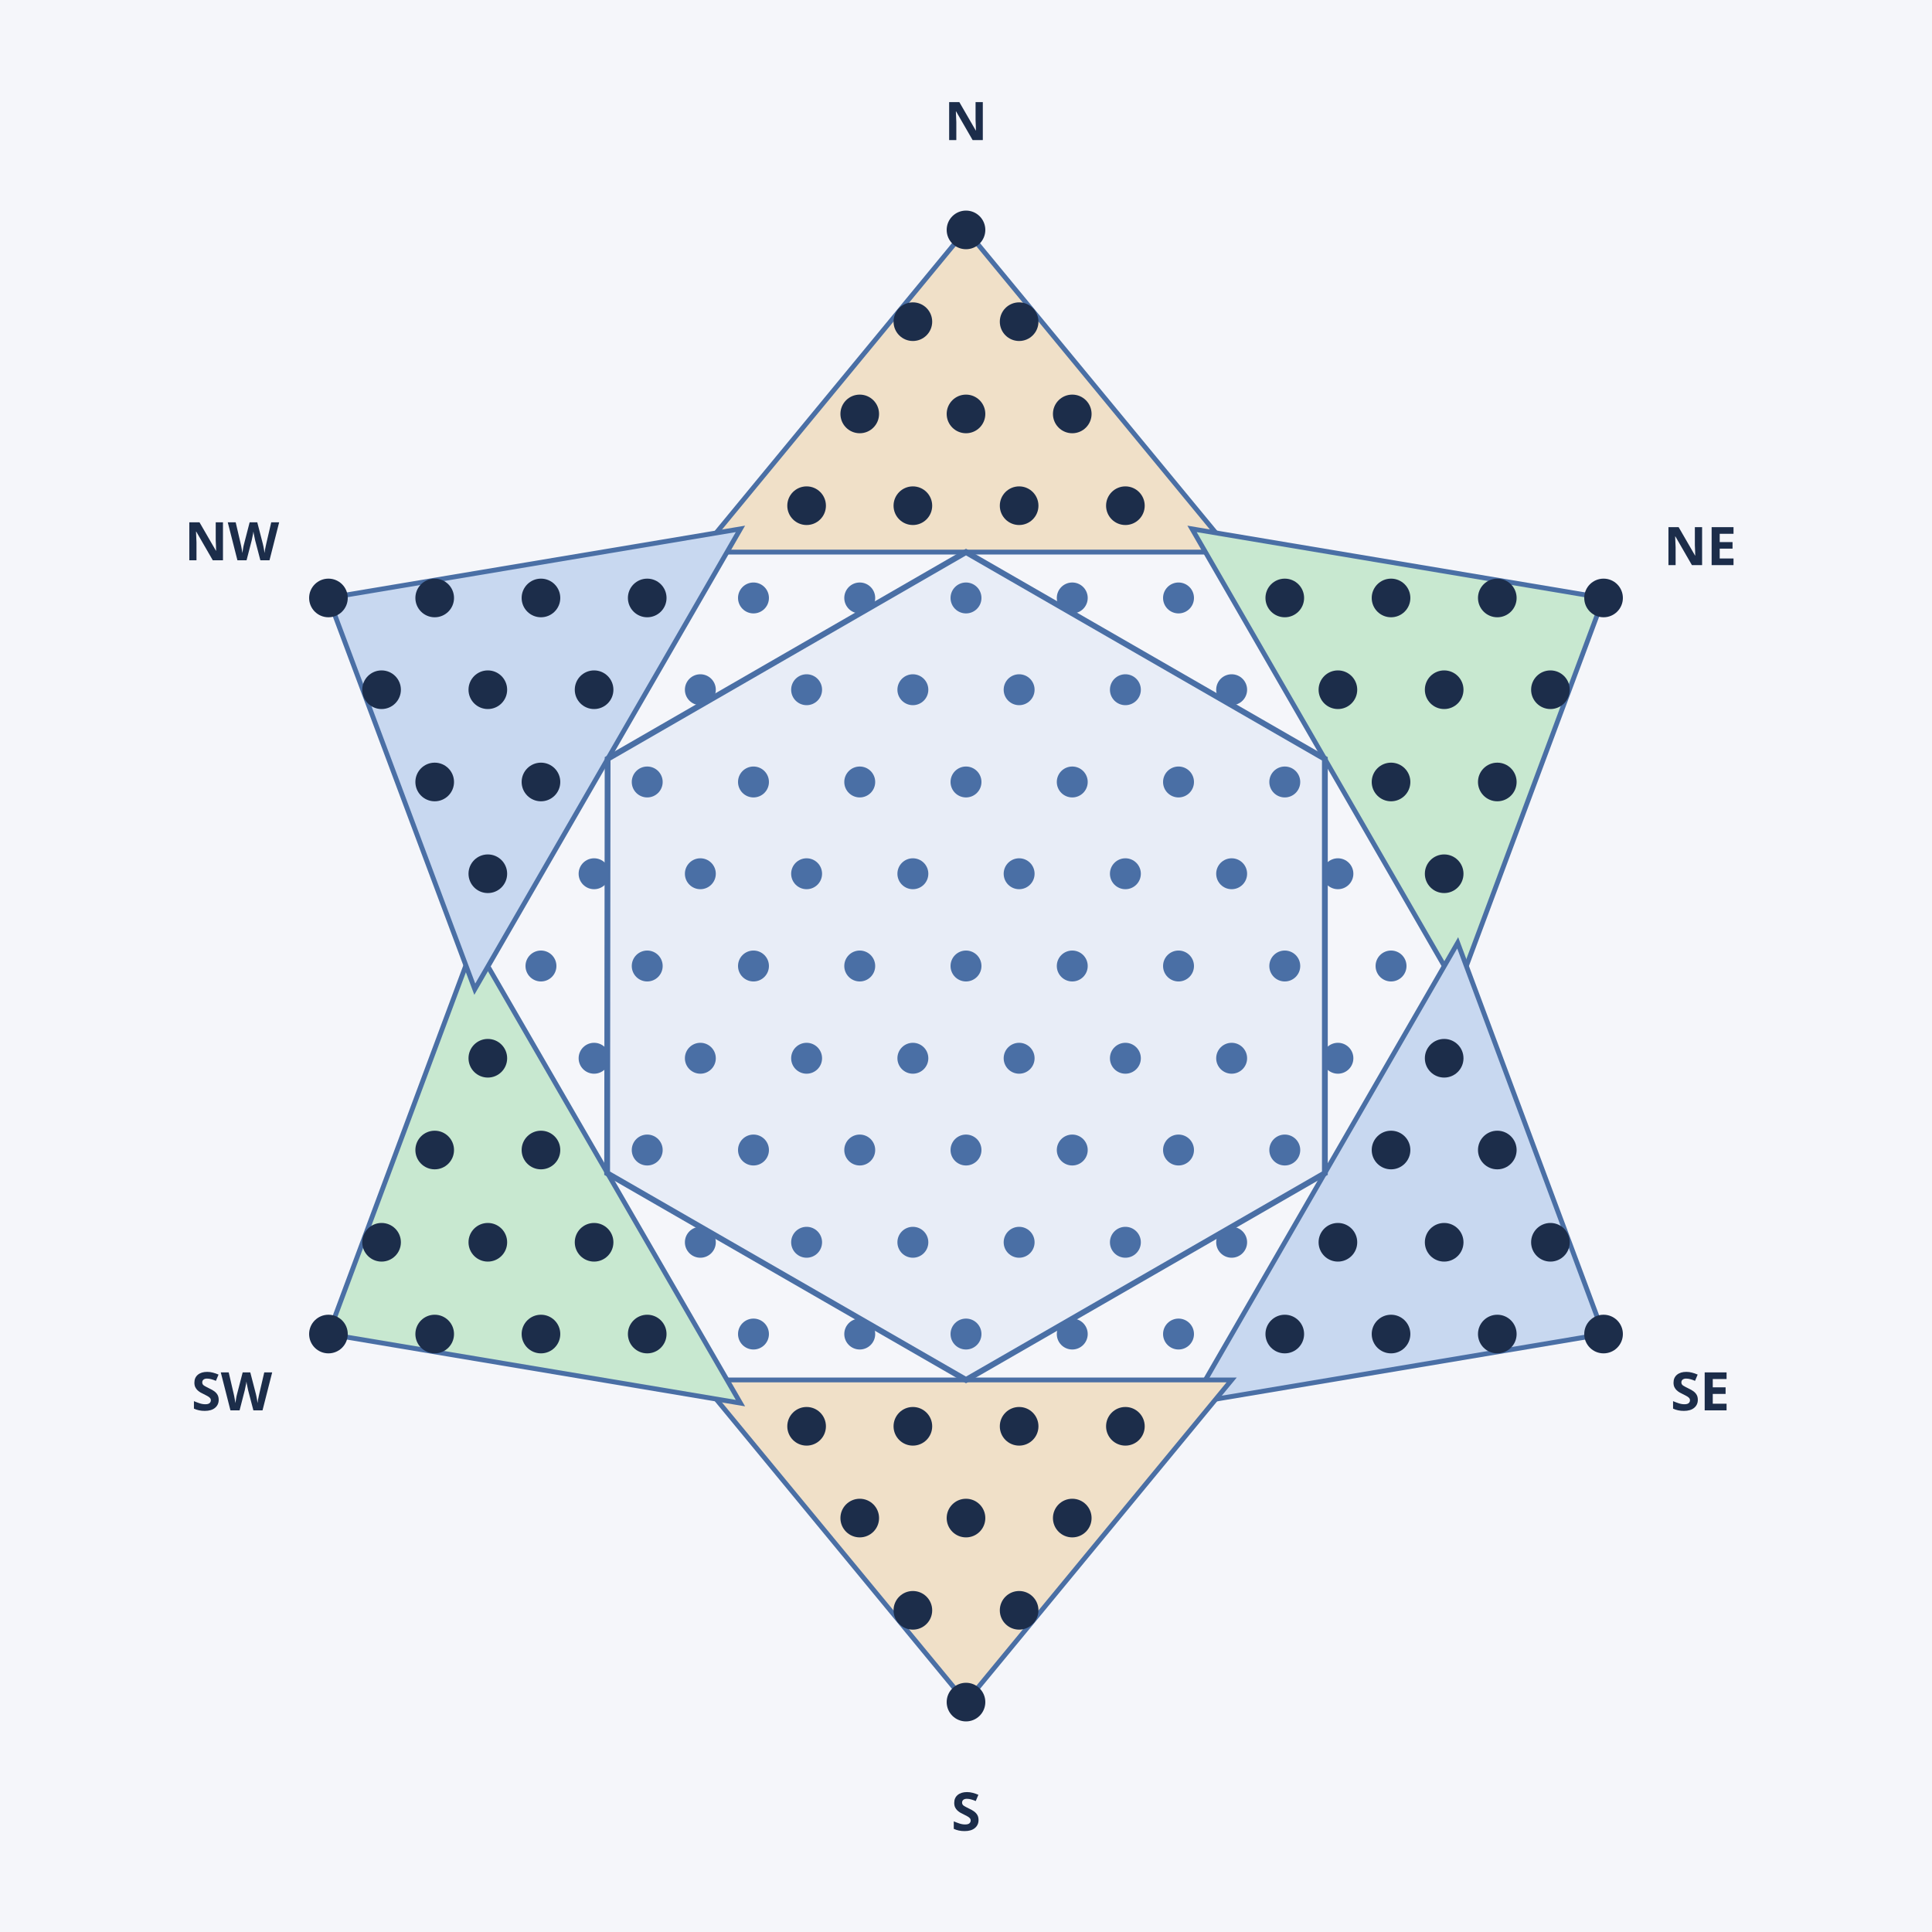
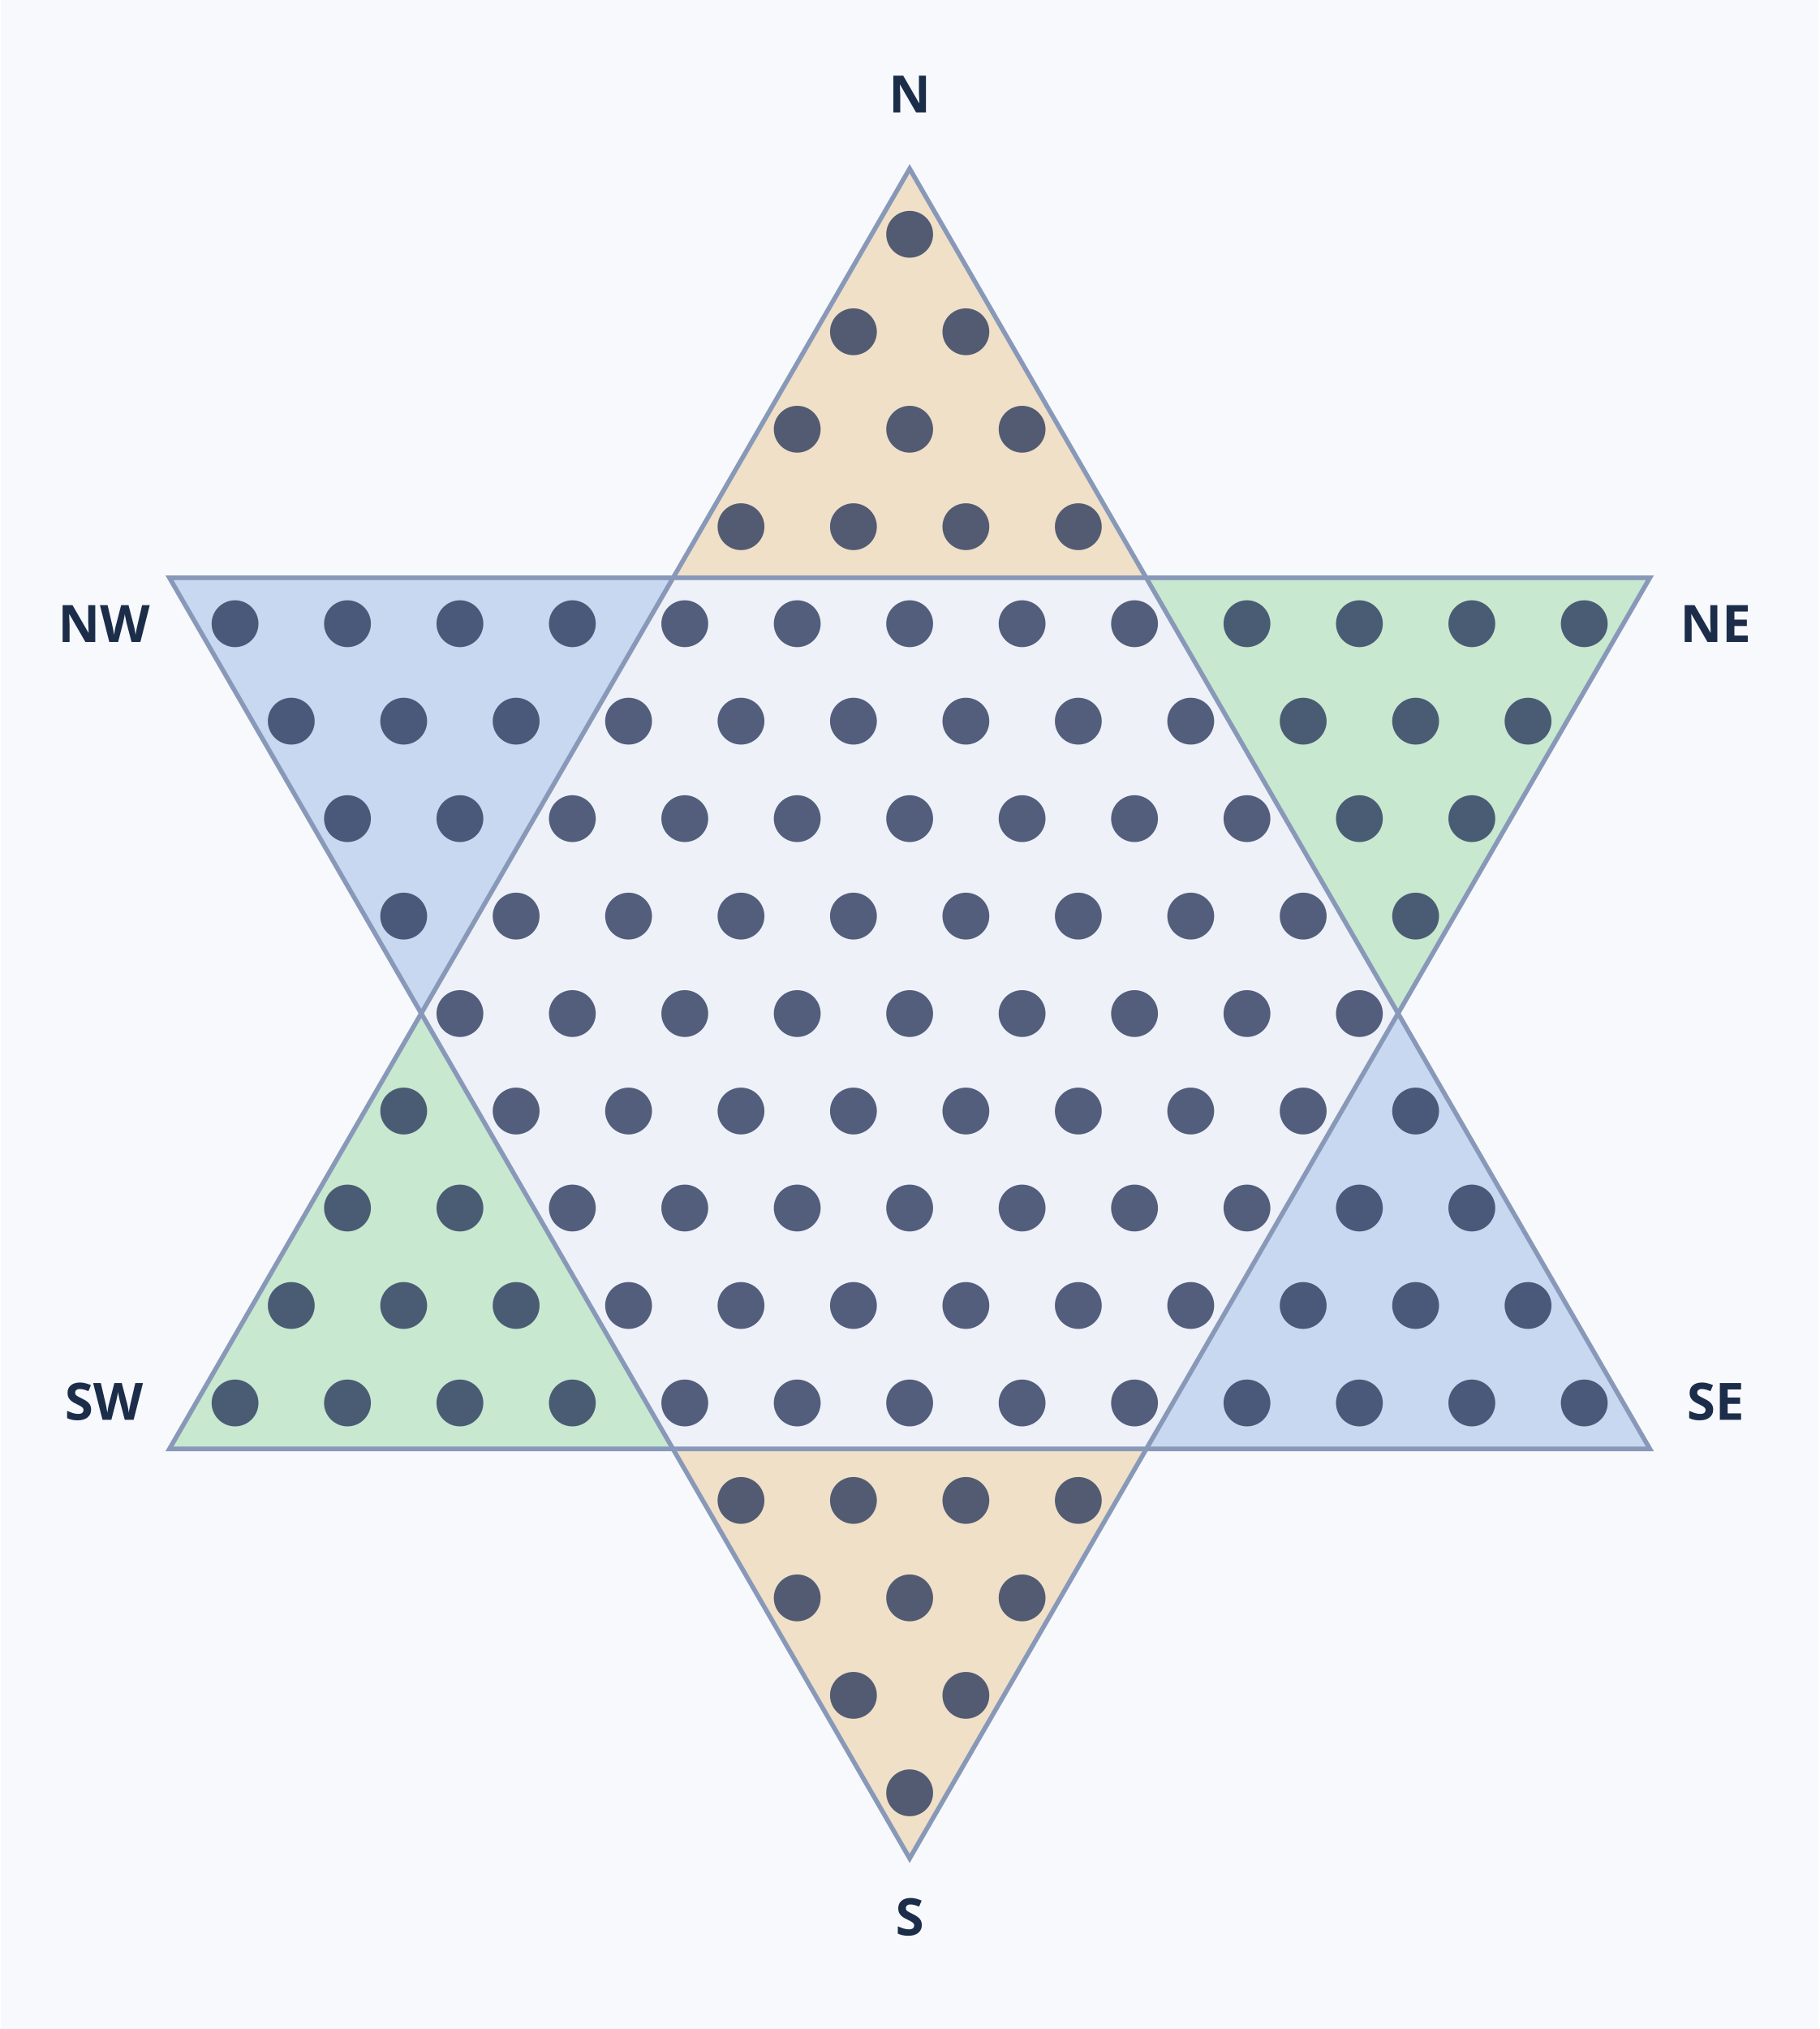
- <svg xmlns="http://www.w3.org/2000/svg" viewBox="0 0 400 400" width="400" height="400" aria-label="Stern-Halma six-pointed star board, 121 holes">
-   <rect width="400" height="400" fill="#f5f6fa" />
-   <polygon points="200,47.6 145,114.3 255,114.3" fill="#f0e0c8" stroke="#4a6fa5" stroke-width="1" />
-   <polygon points="332,123.8 246.8,109.5 301.8,204.8" fill="#c8e8d0" stroke="#4a6fa5" stroke-width="1" />
-   <polygon points="332,276.2 301.8,195.2 246.8,290.5" fill="#c8d8f0" stroke="#4a6fa5" stroke-width="1" />
-   <polygon points="200,352.4 255,285.7 145,285.7" fill="#f0e0c8" stroke="#4a6fa5" stroke-width="1" />
-   <polygon points="68,276.2 153.3,290.5 98.2,195.2" fill="#c8e8d0" stroke="#4a6fa5" stroke-width="1" />
-   <polygon points="68,123.8 98.3,204.8 153.3,109.5" fill="#c8d8f0" stroke="#4a6fa5" stroke-width="1" />
-   <polygon points="274.3,157.1 274.3,242.9 200.0,285.7 125.7,242.9 125.8,157.1 200.0,114.3" fill="#e8edf7" stroke="#4a6fa5" stroke-width="1.2" />
-   <circle cx="112" cy="200" r="3.2" fill="#4a6fa5" />
-   <circle cx="123" cy="219.1" r="3.2" fill="#4a6fa5" />
-   <circle cx="134" cy="238.1" r="3.2" fill="#4a6fa5" />
-   <circle cx="145" cy="257.2" r="3.2" fill="#4a6fa5" />
-   <circle cx="156" cy="276.2" r="3.2" fill="#4a6fa5" />
-   <circle cx="123" cy="180.9" r="3.2" fill="#4a6fa5" />
-   <circle cx="134" cy="200" r="3.2" fill="#4a6fa5" />
-   <circle cx="145" cy="219.1" r="3.2" fill="#4a6fa5" />
-   <circle cx="156" cy="238.1" r="3.2" fill="#4a6fa5" />
-   <circle cx="167" cy="257.2" r="3.2" fill="#4a6fa5" />
-   <circle cx="178" cy="276.2" r="3.2" fill="#4a6fa5" />
-   <circle cx="134" cy="161.9" r="3.2" fill="#4a6fa5" />
-   <circle cx="145" cy="180.9" r="3.2" fill="#4a6fa5" />
-   <circle cx="156" cy="200" r="3.2" fill="#4a6fa5" />
-   <circle cx="167" cy="219.1" r="3.2" fill="#4a6fa5" />
-   <circle cx="178" cy="238.1" r="3.2" fill="#4a6fa5" />
-   <circle cx="189" cy="257.2" r="3.2" fill="#4a6fa5" />
-   <circle cx="200" cy="276.2" r="3.2" fill="#4a6fa5" />
-   <circle cx="145" cy="142.8" r="3.2" fill="#4a6fa5" />
-   <circle cx="156" cy="161.9" r="3.2" fill="#4a6fa5" />
-   <circle cx="167" cy="180.9" r="3.2" fill="#4a6fa5" />
-   <circle cx="178" cy="200" r="3.2" fill="#4a6fa5" />
-   <circle cx="189" cy="219.1" r="3.2" fill="#4a6fa5" />
-   <circle cx="200" cy="238.1" r="3.2" fill="#4a6fa5" />
-   <circle cx="211" cy="257.2" r="3.2" fill="#4a6fa5" />
-   <circle cx="222" cy="276.2" r="3.2" fill="#4a6fa5" />
-   <circle cx="156" cy="123.8" r="3.2" fill="#4a6fa5" />
-   <circle cx="167" cy="142.8" r="3.2" fill="#4a6fa5" />
-   <circle cx="178" cy="161.9" r="3.2" fill="#4a6fa5" />
-   <circle cx="189" cy="180.9" r="3.2" fill="#4a6fa5" />
-   <circle cx="200" cy="200" r="3.2" fill="#4a6fa5" />
-   <circle cx="211" cy="219.1" r="3.2" fill="#4a6fa5" />
-   <circle cx="222" cy="238.1" r="3.2" fill="#4a6fa5" />
-   <circle cx="233" cy="257.2" r="3.2" fill="#4a6fa5" />
-   <circle cx="244" cy="276.2" r="3.2" fill="#4a6fa5" />
-   <circle cx="178" cy="123.8" r="3.2" fill="#4a6fa5" />
-   <circle cx="189" cy="142.8" r="3.2" fill="#4a6fa5" />
-   <circle cx="200" cy="161.9" r="3.2" fill="#4a6fa5" />
-   <circle cx="211" cy="180.9" r="3.2" fill="#4a6fa5" />
-   <circle cx="222" cy="200" r="3.2" fill="#4a6fa5" />
-   <circle cx="233" cy="219.1" r="3.2" fill="#4a6fa5" />
-   <circle cx="244" cy="238.1" r="3.2" fill="#4a6fa5" />
-   <circle cx="255" cy="257.2" r="3.2" fill="#4a6fa5" />
-   <circle cx="200" cy="123.8" r="3.2" fill="#4a6fa5" />
-   <circle cx="211" cy="142.8" r="3.2" fill="#4a6fa5" />
-   <circle cx="222" cy="161.9" r="3.2" fill="#4a6fa5" />
-   <circle cx="233" cy="180.9" r="3.2" fill="#4a6fa5" />
-   <circle cx="244" cy="200" r="3.2" fill="#4a6fa5" />
-   <circle cx="255" cy="219.1" r="3.2" fill="#4a6fa5" />
-   <circle cx="266" cy="238.1" r="3.2" fill="#4a6fa5" />
-   <circle cx="222" cy="123.8" r="3.2" fill="#4a6fa5" />
-   <circle cx="233" cy="142.8" r="3.2" fill="#4a6fa5" />
-   <circle cx="244" cy="161.9" r="3.2" fill="#4a6fa5" />
-   <circle cx="255" cy="180.9" r="3.2" fill="#4a6fa5" />
-   <circle cx="266" cy="200" r="3.2" fill="#4a6fa5" />
-   <circle cx="277" cy="219.1" r="3.2" fill="#4a6fa5" />
-   <circle cx="244" cy="123.8" r="3.2" fill="#4a6fa5" />
-   <circle cx="255" cy="142.8" r="3.2" fill="#4a6fa5" />
-   <circle cx="266" cy="161.9" r="3.2" fill="#4a6fa5" />
-   <circle cx="277" cy="180.9" r="3.2" fill="#4a6fa5" />
-   <circle cx="288" cy="200" r="3.2" fill="#4a6fa5" />
-   <circle cx="167" cy="104.7" r="4" fill="#1c2d4a" />
-   <circle cx="189" cy="104.7" r="4" fill="#1c2d4a" />
-   <circle cx="211" cy="104.7" r="4" fill="#1c2d4a" />
-   <circle cx="233" cy="104.7" r="4" fill="#1c2d4a" />
-   <circle cx="178" cy="85.7" r="4" fill="#1c2d4a" />
-   <circle cx="200" cy="85.7" r="4" fill="#1c2d4a" />
-   <circle cx="222" cy="85.7" r="4" fill="#1c2d4a" />
-   <circle cx="189" cy="66.6" r="4" fill="#1c2d4a" />
-   <circle cx="211" cy="66.6" r="4" fill="#1c2d4a" />
-   <circle cx="200" cy="47.6" r="4" fill="#1c2d4a" />
-   <circle cx="266" cy="123.8" r="4" fill="#1c2d4a" />
-   <circle cx="277" cy="142.8" r="4" fill="#1c2d4a" />
-   <circle cx="288" cy="161.9" r="4" fill="#1c2d4a" />
-   <circle cx="299" cy="180.9" r="4" fill="#1c2d4a" />
-   <circle cx="288" cy="123.8" r="4" fill="#1c2d4a" />
-   <circle cx="299" cy="142.8" r="4" fill="#1c2d4a" />
-   <circle cx="310" cy="161.9" r="4" fill="#1c2d4a" />
-   <circle cx="310" cy="123.8" r="4" fill="#1c2d4a" />
-   <circle cx="321" cy="142.8" r="4" fill="#1c2d4a" />
-   <circle cx="332" cy="123.8" r="4" fill="#1c2d4a" />
-   <circle cx="299" cy="219.1" r="4" fill="#1c2d4a" />
-   <circle cx="288" cy="238.1" r="4" fill="#1c2d4a" />
-   <circle cx="277" cy="257.2" r="4" fill="#1c2d4a" />
-   <circle cx="266" cy="276.2" r="4" fill="#1c2d4a" />
-   <circle cx="310" cy="238.1" r="4" fill="#1c2d4a" />
-   <circle cx="299" cy="257.2" r="4" fill="#1c2d4a" />
-   <circle cx="288" cy="276.2" r="4" fill="#1c2d4a" />
-   <circle cx="321" cy="257.2" r="4" fill="#1c2d4a" />
-   <circle cx="310" cy="276.2" r="4" fill="#1c2d4a" />
-   <circle cx="332" cy="276.2" r="4" fill="#1c2d4a" />
-   <circle cx="233" cy="295.3" r="4" fill="#1c2d4a" />
-   <circle cx="211" cy="295.3" r="4" fill="#1c2d4a" />
-   <circle cx="189" cy="295.3" r="4" fill="#1c2d4a" />
-   <circle cx="167" cy="295.3" r="4" fill="#1c2d4a" />
-   <circle cx="222" cy="314.3" r="4" fill="#1c2d4a" />
-   <circle cx="200" cy="314.3" r="4" fill="#1c2d4a" />
-   <circle cx="178" cy="314.3" r="4" fill="#1c2d4a" />
-   <circle cx="211" cy="333.4" r="4" fill="#1c2d4a" />
-   <circle cx="189" cy="333.4" r="4" fill="#1c2d4a" />
-   <circle cx="200" cy="352.4" r="4" fill="#1c2d4a" />
-   <circle cx="134" cy="276.2" r="4" fill="#1c2d4a" />
-   <circle cx="123" cy="257.2" r="4" fill="#1c2d4a" />
-   <circle cx="112" cy="238.1" r="4" fill="#1c2d4a" />
-   <circle cx="101" cy="219.1" r="4" fill="#1c2d4a" />
-   <circle cx="112" cy="276.2" r="4" fill="#1c2d4a" />
-   <circle cx="101" cy="257.2" r="4" fill="#1c2d4a" />
-   <circle cx="90" cy="238.1" r="4" fill="#1c2d4a" />
-   <circle cx="90" cy="276.2" r="4" fill="#1c2d4a" />
-   <circle cx="79" cy="257.2" r="4" fill="#1c2d4a" />
-   <circle cx="68" cy="276.2" r="4" fill="#1c2d4a" />
-   <circle cx="101" cy="180.9" r="4" fill="#1c2d4a" />
-   <circle cx="112" cy="161.9" r="4" fill="#1c2d4a" />
-   <circle cx="123" cy="142.8" r="4" fill="#1c2d4a" />
-   <circle cx="134" cy="123.8" r="4" fill="#1c2d4a" />
-   <circle cx="90" cy="161.9" r="4" fill="#1c2d4a" />
-   <circle cx="101" cy="142.8" r="4" fill="#1c2d4a" />
-   <circle cx="112" cy="123.8" r="4" fill="#1c2d4a" />
-   <circle cx="79" cy="142.8" r="4" fill="#1c2d4a" />
-   <circle cx="90" cy="123.8" r="4" fill="#1c2d4a" />
-   <circle cx="68" cy="123.8" r="4" fill="#1c2d4a" />
-   <text x="200" y="29" font-family="sans-serif" font-size="11" fill="#1c2d4a" font-weight="600" text-anchor="middle">N</text>
-   <text x="352" y="117" font-family="sans-serif" font-size="11" fill="#1c2d4a" font-weight="600" text-anchor="middle">NE</text>
-   <text x="352" y="292" font-family="sans-serif" font-size="11" fill="#1c2d4a" font-weight="600" text-anchor="middle">SE</text>
-   <text x="200" y="379" font-family="sans-serif" font-size="11" fill="#1c2d4a" font-weight="600" text-anchor="middle">S</text>
-   <text x="48" y="292" font-family="sans-serif" font-size="11" fill="#1c2d4a" font-weight="600" text-anchor="middle">SW</text>
-   <text x="48" y="116" font-family="sans-serif" font-size="11" fill="#1c2d4a" font-weight="600" text-anchor="middle">NW</text>
+ <svg xmlns="http://www.w3.org/2000/svg" viewBox="0 0 388 433" width="400" height="446" aria-label="Stern-Halma six-pointed star board, 121 holes">
+   <rect width="388" height="433" fill="#f8f9fc" />
+   <polygon points="143.5,123.3 244.5,123.3 298.3,216.3 244.5,309.2 143.5,309.2 89.7,216.3" fill="#eef1f8" />
+   <polygon points="194.0,36.0 143.5,123.3 244.5,123.3" fill="#f0e0c8" />
+   <polygon points="352.0,123.3 244.5,123.3 298.3,216.3" fill="#c8e8d0" />
+   <polygon points="352.0,309.2 298.3,216.3 244.5,309.2" fill="#c8d8f0" />
+   <polygon points="194.0,396.6 244.5,309.2 143.5,309.2" fill="#f0e0c8" />
+   <polygon points="36.0,309.2 143.5,309.2 89.7,216.3" fill="#c8e8d0" />
+   <polygon points="36.0,123.3 89.7,216.3 143.5,123.3" fill="#c8d8f0" />
+   <polygon points="194.0,36.0 36.0,309.2 352.0,309.2" fill="none" stroke="#8898b8" stroke-width="1" />
+   <polygon points="194.0,396.6 36.0,123.3 352.0,123.3" fill="none" stroke="#8898b8" stroke-width="1" />
+   <circle cx="194" cy="50" r="5" fill="#2a3a5c" opacity="0.8" />
+   <circle cx="182" cy="70.8" r="5" fill="#2a3a5c" opacity="0.8" />
+   <circle cx="206" cy="70.8" r="5" fill="#2a3a5c" opacity="0.8" />
+   <circle cx="170" cy="91.6" r="5" fill="#2a3a5c" opacity="0.8" />
+   <circle cx="194" cy="91.6" r="5" fill="#2a3a5c" opacity="0.8" />
+   <circle cx="218" cy="91.6" r="5" fill="#2a3a5c" opacity="0.8" />
+   <circle cx="158" cy="112.4" r="5" fill="#2a3a5c" opacity="0.8" />
+   <circle cx="182" cy="112.4" r="5" fill="#2a3a5c" opacity="0.8" />
+   <circle cx="206" cy="112.4" r="5" fill="#2a3a5c" opacity="0.8" />
+   <circle cx="230" cy="112.4" r="5" fill="#2a3a5c" opacity="0.8" />
+   <circle cx="50" cy="133.1" r="5" fill="#2a3a5c" opacity="0.8" />
+   <circle cx="74" cy="133.1" r="5" fill="#2a3a5c" opacity="0.8" />
+   <circle cx="98" cy="133.1" r="5" fill="#2a3a5c" opacity="0.8" />
+   <circle cx="122" cy="133.1" r="5" fill="#2a3a5c" opacity="0.8" />
+   <circle cx="146" cy="133.1" r="5" fill="#2a3a5c" opacity="0.8" />
+   <circle cx="170" cy="133.1" r="5" fill="#2a3a5c" opacity="0.8" />
+   <circle cx="194" cy="133.1" r="5" fill="#2a3a5c" opacity="0.8" />
+   <circle cx="218" cy="133.1" r="5" fill="#2a3a5c" opacity="0.8" />
+   <circle cx="242" cy="133.1" r="5" fill="#2a3a5c" opacity="0.8" />
+   <circle cx="266" cy="133.1" r="5" fill="#2a3a5c" opacity="0.8" />
+   <circle cx="290" cy="133.1" r="5" fill="#2a3a5c" opacity="0.8" />
+   <circle cx="314" cy="133.1" r="5" fill="#2a3a5c" opacity="0.8" />
+   <circle cx="338" cy="133.1" r="5" fill="#2a3a5c" opacity="0.8" />
+   <circle cx="62" cy="153.9" r="5" fill="#2a3a5c" opacity="0.8" />
+   <circle cx="86" cy="153.9" r="5" fill="#2a3a5c" opacity="0.8" />
+   <circle cx="110" cy="153.9" r="5" fill="#2a3a5c" opacity="0.8" />
+   <circle cx="134" cy="153.9" r="5" fill="#2a3a5c" opacity="0.8" />
+   <circle cx="158" cy="153.9" r="5" fill="#2a3a5c" opacity="0.8" />
+   <circle cx="182" cy="153.9" r="5" fill="#2a3a5c" opacity="0.8" />
+   <circle cx="206" cy="153.9" r="5" fill="#2a3a5c" opacity="0.8" />
+   <circle cx="230" cy="153.9" r="5" fill="#2a3a5c" opacity="0.8" />
+   <circle cx="254" cy="153.9" r="5" fill="#2a3a5c" opacity="0.8" />
+   <circle cx="278" cy="153.9" r="5" fill="#2a3a5c" opacity="0.8" />
+   <circle cx="302" cy="153.9" r="5" fill="#2a3a5c" opacity="0.8" />
+   <circle cx="326" cy="153.9" r="5" fill="#2a3a5c" opacity="0.8" />
+   <circle cx="74" cy="174.7" r="5" fill="#2a3a5c" opacity="0.8" />
+   <circle cx="98" cy="174.7" r="5" fill="#2a3a5c" opacity="0.8" />
+   <circle cx="122" cy="174.7" r="5" fill="#2a3a5c" opacity="0.8" />
+   <circle cx="146" cy="174.7" r="5" fill="#2a3a5c" opacity="0.8" />
+   <circle cx="170" cy="174.7" r="5" fill="#2a3a5c" opacity="0.8" />
+   <circle cx="194" cy="174.7" r="5" fill="#2a3a5c" opacity="0.8" />
+   <circle cx="218" cy="174.7" r="5" fill="#2a3a5c" opacity="0.8" />
+   <circle cx="242" cy="174.7" r="5" fill="#2a3a5c" opacity="0.8" />
+   <circle cx="266" cy="174.7" r="5" fill="#2a3a5c" opacity="0.8" />
+   <circle cx="290" cy="174.7" r="5" fill="#2a3a5c" opacity="0.8" />
+   <circle cx="314" cy="174.7" r="5" fill="#2a3a5c" opacity="0.8" />
+   <circle cx="86" cy="195.5" r="5" fill="#2a3a5c" opacity="0.8" />
+   <circle cx="110" cy="195.5" r="5" fill="#2a3a5c" opacity="0.8" />
+   <circle cx="134" cy="195.5" r="5" fill="#2a3a5c" opacity="0.8" />
+   <circle cx="158" cy="195.5" r="5" fill="#2a3a5c" opacity="0.8" />
+   <circle cx="182" cy="195.5" r="5" fill="#2a3a5c" opacity="0.8" />
+   <circle cx="206" cy="195.5" r="5" fill="#2a3a5c" opacity="0.8" />
+   <circle cx="230" cy="195.5" r="5" fill="#2a3a5c" opacity="0.8" />
+   <circle cx="254" cy="195.5" r="5" fill="#2a3a5c" opacity="0.8" />
+   <circle cx="278" cy="195.5" r="5" fill="#2a3a5c" opacity="0.8" />
+   <circle cx="302" cy="195.5" r="5" fill="#2a3a5c" opacity="0.8" />
+   <circle cx="98" cy="216.3" r="5" fill="#2a3a5c" opacity="0.8" />
+   <circle cx="122" cy="216.3" r="5" fill="#2a3a5c" opacity="0.8" />
+   <circle cx="146" cy="216.3" r="5" fill="#2a3a5c" opacity="0.8" />
+   <circle cx="170" cy="216.3" r="5" fill="#2a3a5c" opacity="0.8" />
+   <circle cx="194" cy="216.3" r="5" fill="#2a3a5c" opacity="0.8" />
+   <circle cx="218" cy="216.3" r="5" fill="#2a3a5c" opacity="0.8" />
+   <circle cx="242" cy="216.3" r="5" fill="#2a3a5c" opacity="0.8" />
+   <circle cx="266" cy="216.3" r="5" fill="#2a3a5c" opacity="0.8" />
+   <circle cx="290" cy="216.3" r="5" fill="#2a3a5c" opacity="0.8" />
+   <circle cx="86" cy="237.1" r="5" fill="#2a3a5c" opacity="0.8" />
+   <circle cx="110" cy="237.1" r="5" fill="#2a3a5c" opacity="0.8" />
+   <circle cx="134" cy="237.1" r="5" fill="#2a3a5c" opacity="0.8" />
+   <circle cx="158" cy="237.1" r="5" fill="#2a3a5c" opacity="0.8" />
+   <circle cx="182" cy="237.1" r="5" fill="#2a3a5c" opacity="0.8" />
+   <circle cx="206" cy="237.1" r="5" fill="#2a3a5c" opacity="0.8" />
+   <circle cx="230" cy="237.1" r="5" fill="#2a3a5c" opacity="0.8" />
+   <circle cx="254" cy="237.1" r="5" fill="#2a3a5c" opacity="0.8" />
+   <circle cx="278" cy="237.1" r="5" fill="#2a3a5c" opacity="0.8" />
+   <circle cx="302" cy="237.1" r="5" fill="#2a3a5c" opacity="0.8" />
+   <circle cx="74" cy="257.8" r="5" fill="#2a3a5c" opacity="0.8" />
+   <circle cx="98" cy="257.8" r="5" fill="#2a3a5c" opacity="0.8" />
+   <circle cx="122" cy="257.8" r="5" fill="#2a3a5c" opacity="0.8" />
+   <circle cx="146" cy="257.8" r="5" fill="#2a3a5c" opacity="0.8" />
+   <circle cx="170" cy="257.8" r="5" fill="#2a3a5c" opacity="0.8" />
+   <circle cx="194" cy="257.8" r="5" fill="#2a3a5c" opacity="0.8" />
+   <circle cx="218" cy="257.8" r="5" fill="#2a3a5c" opacity="0.8" />
+   <circle cx="242" cy="257.8" r="5" fill="#2a3a5c" opacity="0.8" />
+   <circle cx="266" cy="257.8" r="5" fill="#2a3a5c" opacity="0.8" />
+   <circle cx="290" cy="257.8" r="5" fill="#2a3a5c" opacity="0.8" />
+   <circle cx="314" cy="257.8" r="5" fill="#2a3a5c" opacity="0.8" />
+   <circle cx="62" cy="278.6" r="5" fill="#2a3a5c" opacity="0.8" />
+   <circle cx="86" cy="278.6" r="5" fill="#2a3a5c" opacity="0.8" />
+   <circle cx="110" cy="278.6" r="5" fill="#2a3a5c" opacity="0.8" />
+   <circle cx="134" cy="278.6" r="5" fill="#2a3a5c" opacity="0.8" />
+   <circle cx="158" cy="278.6" r="5" fill="#2a3a5c" opacity="0.8" />
+   <circle cx="182" cy="278.6" r="5" fill="#2a3a5c" opacity="0.8" />
+   <circle cx="206" cy="278.6" r="5" fill="#2a3a5c" opacity="0.8" />
+   <circle cx="230" cy="278.6" r="5" fill="#2a3a5c" opacity="0.8" />
+   <circle cx="254" cy="278.6" r="5" fill="#2a3a5c" opacity="0.8" />
+   <circle cx="278" cy="278.6" r="5" fill="#2a3a5c" opacity="0.8" />
+   <circle cx="302" cy="278.6" r="5" fill="#2a3a5c" opacity="0.8" />
+   <circle cx="326" cy="278.6" r="5" fill="#2a3a5c" opacity="0.8" />
+   <circle cx="50" cy="299.4" r="5" fill="#2a3a5c" opacity="0.8" />
+   <circle cx="74" cy="299.4" r="5" fill="#2a3a5c" opacity="0.8" />
+   <circle cx="98" cy="299.4" r="5" fill="#2a3a5c" opacity="0.8" />
+   <circle cx="122" cy="299.4" r="5" fill="#2a3a5c" opacity="0.8" />
+   <circle cx="146" cy="299.4" r="5" fill="#2a3a5c" opacity="0.8" />
+   <circle cx="170" cy="299.4" r="5" fill="#2a3a5c" opacity="0.8" />
+   <circle cx="194" cy="299.4" r="5" fill="#2a3a5c" opacity="0.8" />
+   <circle cx="218" cy="299.4" r="5" fill="#2a3a5c" opacity="0.8" />
+   <circle cx="242" cy="299.4" r="5" fill="#2a3a5c" opacity="0.8" />
+   <circle cx="266" cy="299.4" r="5" fill="#2a3a5c" opacity="0.8" />
+   <circle cx="290" cy="299.4" r="5" fill="#2a3a5c" opacity="0.8" />
+   <circle cx="314" cy="299.4" r="5" fill="#2a3a5c" opacity="0.8" />
+   <circle cx="338" cy="299.4" r="5" fill="#2a3a5c" opacity="0.8" />
+   <circle cx="158" cy="320.2" r="5" fill="#2a3a5c" opacity="0.8" />
+   <circle cx="182" cy="320.2" r="5" fill="#2a3a5c" opacity="0.8" />
+   <circle cx="206" cy="320.2" r="5" fill="#2a3a5c" opacity="0.8" />
+   <circle cx="230" cy="320.2" r="5" fill="#2a3a5c" opacity="0.8" />
+   <circle cx="170" cy="341" r="5" fill="#2a3a5c" opacity="0.8" />
+   <circle cx="194" cy="341" r="5" fill="#2a3a5c" opacity="0.8" />
+   <circle cx="218" cy="341" r="5" fill="#2a3a5c" opacity="0.8" />
+   <circle cx="182" cy="361.8" r="5" fill="#2a3a5c" opacity="0.8" />
+   <circle cx="206" cy="361.8" r="5" fill="#2a3a5c" opacity="0.8" />
+   <circle cx="194" cy="382.6" r="5" fill="#2a3a5c" opacity="0.8" />
+   <text x="194" y="24" font-family="sans-serif" font-size="11" fill="#1c2d4a" font-weight="600" text-anchor="middle">N</text>
+   <text x="194" y="413" font-family="sans-serif" font-size="11" fill="#1c2d4a" font-weight="600" text-anchor="middle">S</text>
+   <text x="366" y="137" font-family="sans-serif" font-size="11" fill="#1c2d4a" font-weight="600" text-anchor="middle">NE</text>
+   <text x="22" y="137" font-family="sans-serif" font-size="11" fill="#1c2d4a" font-weight="600" text-anchor="middle">NW</text>
+   <text x="366" y="303" font-family="sans-serif" font-size="11" fill="#1c2d4a" font-weight="600" text-anchor="middle">SE</text>
+   <text x="22" y="303" font-family="sans-serif" font-size="11" fill="#1c2d4a" font-weight="600" text-anchor="middle">SW</text>
</svg>
